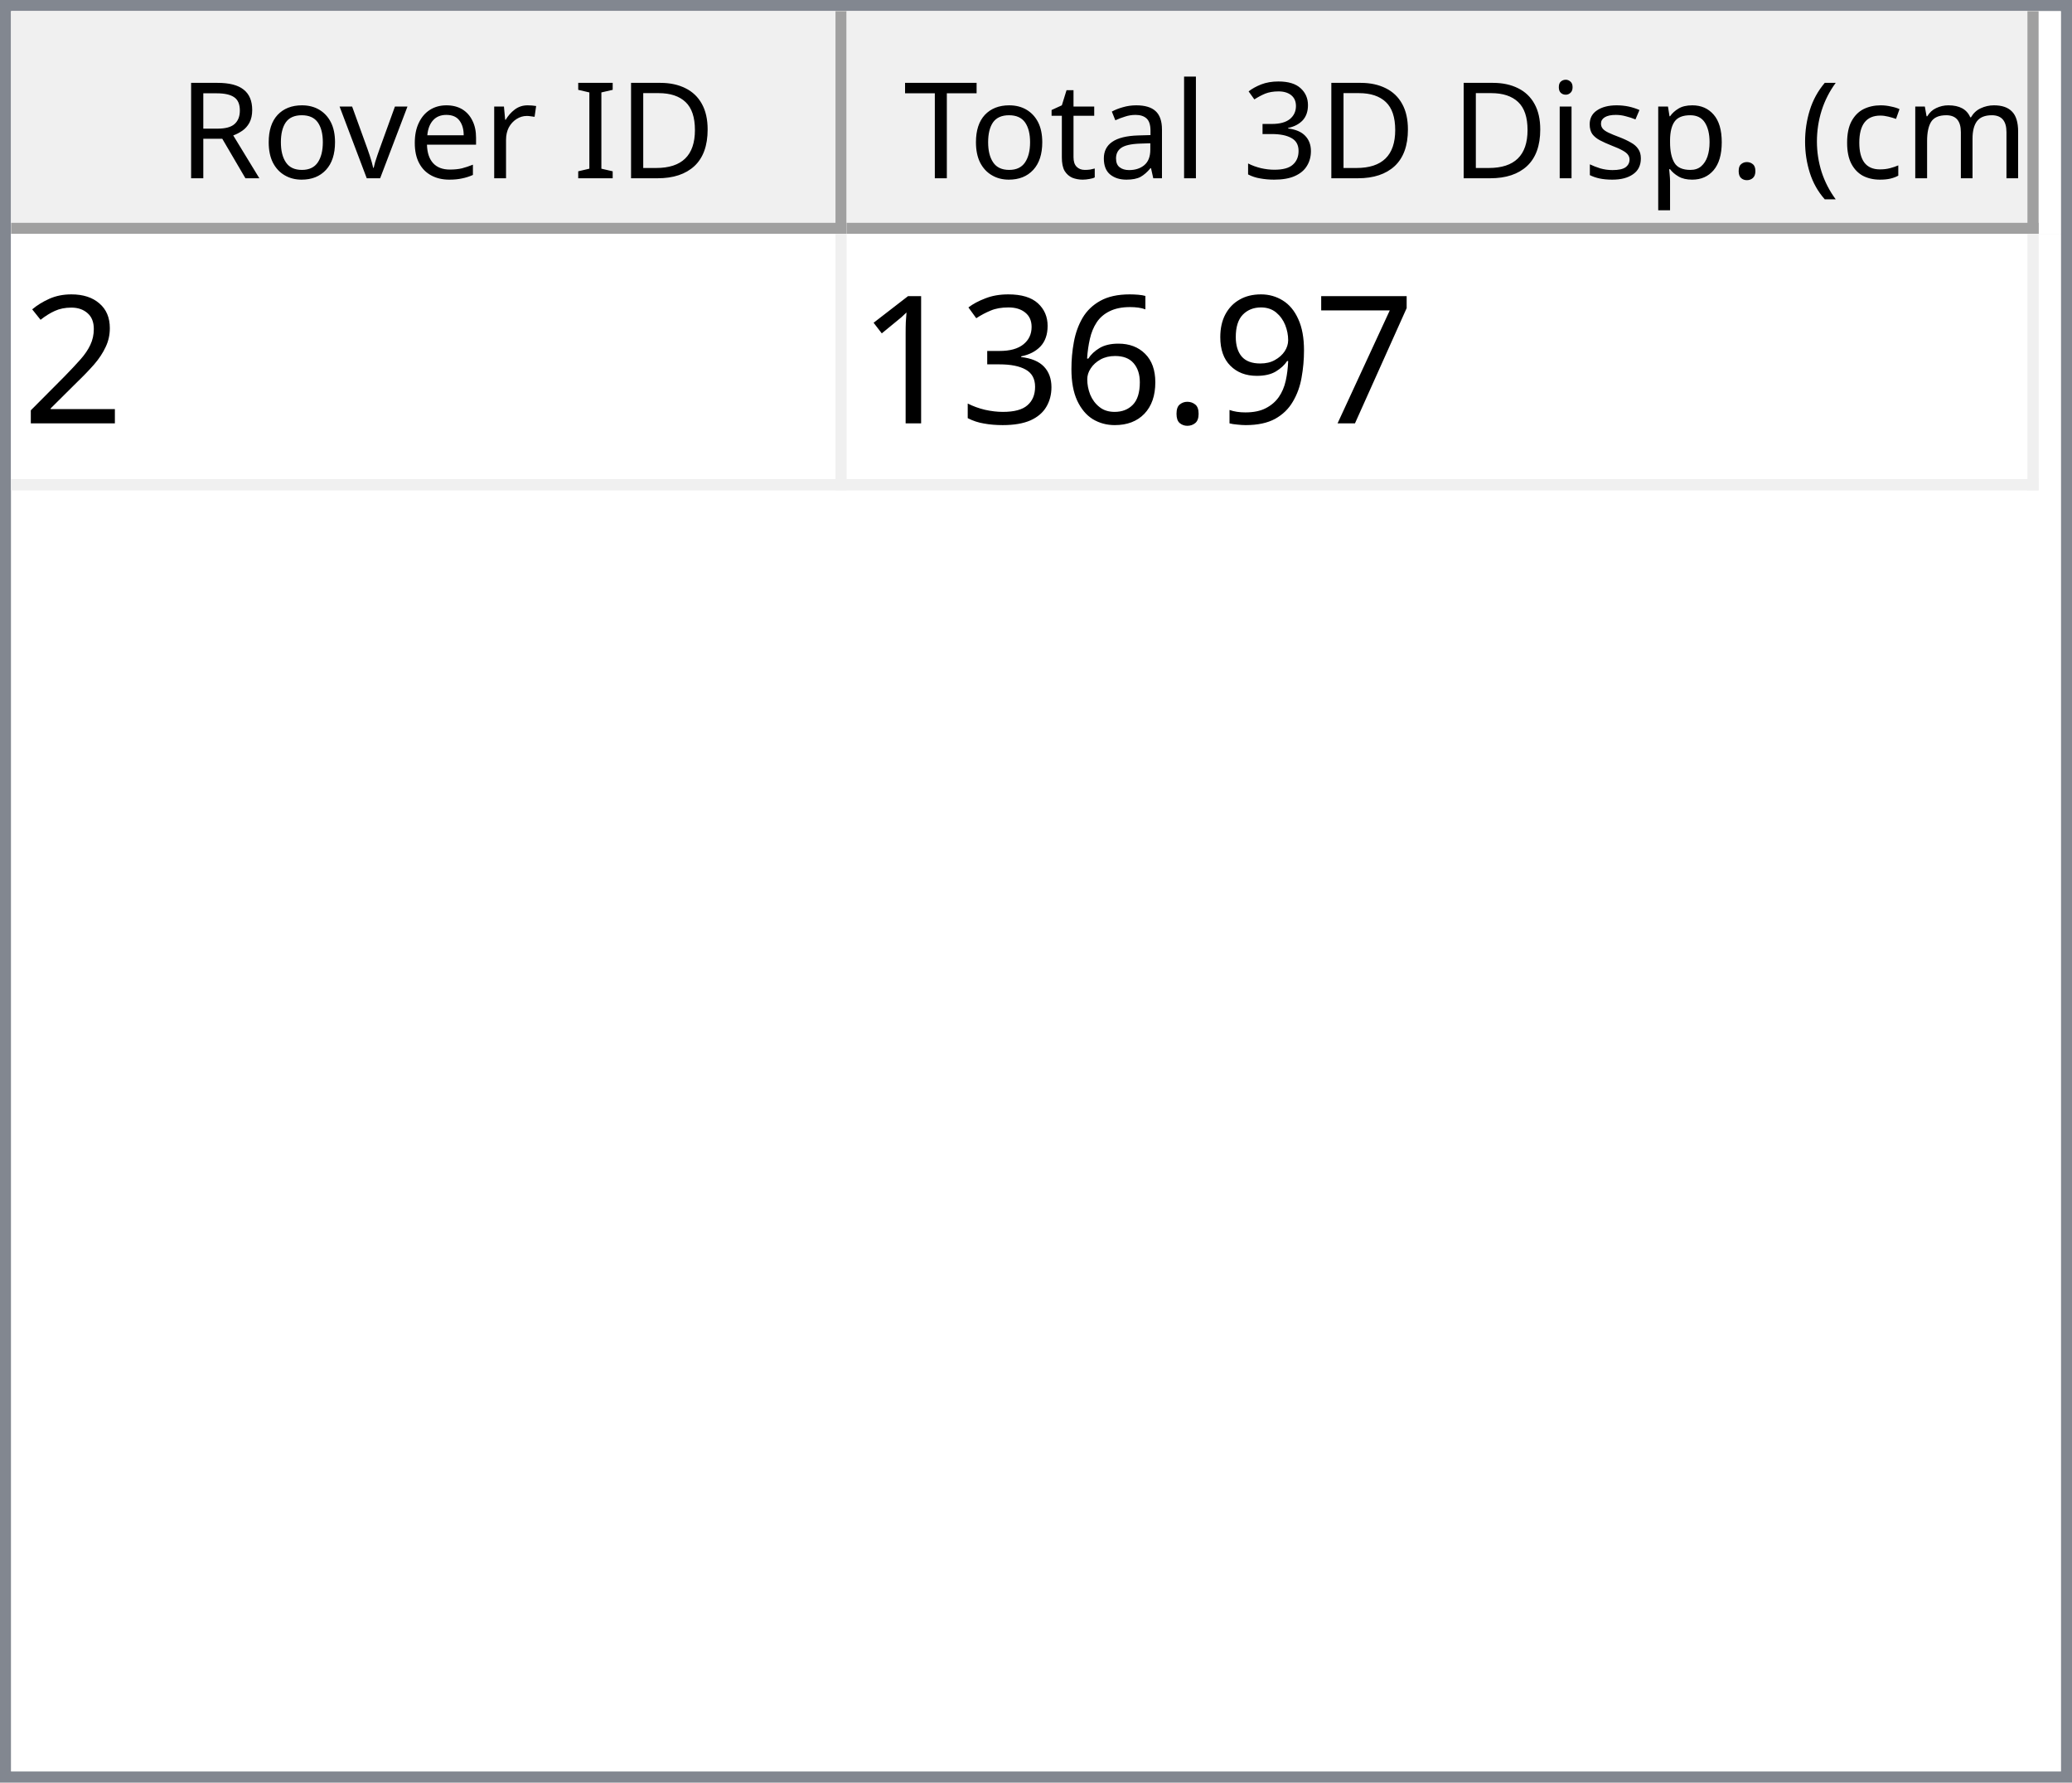
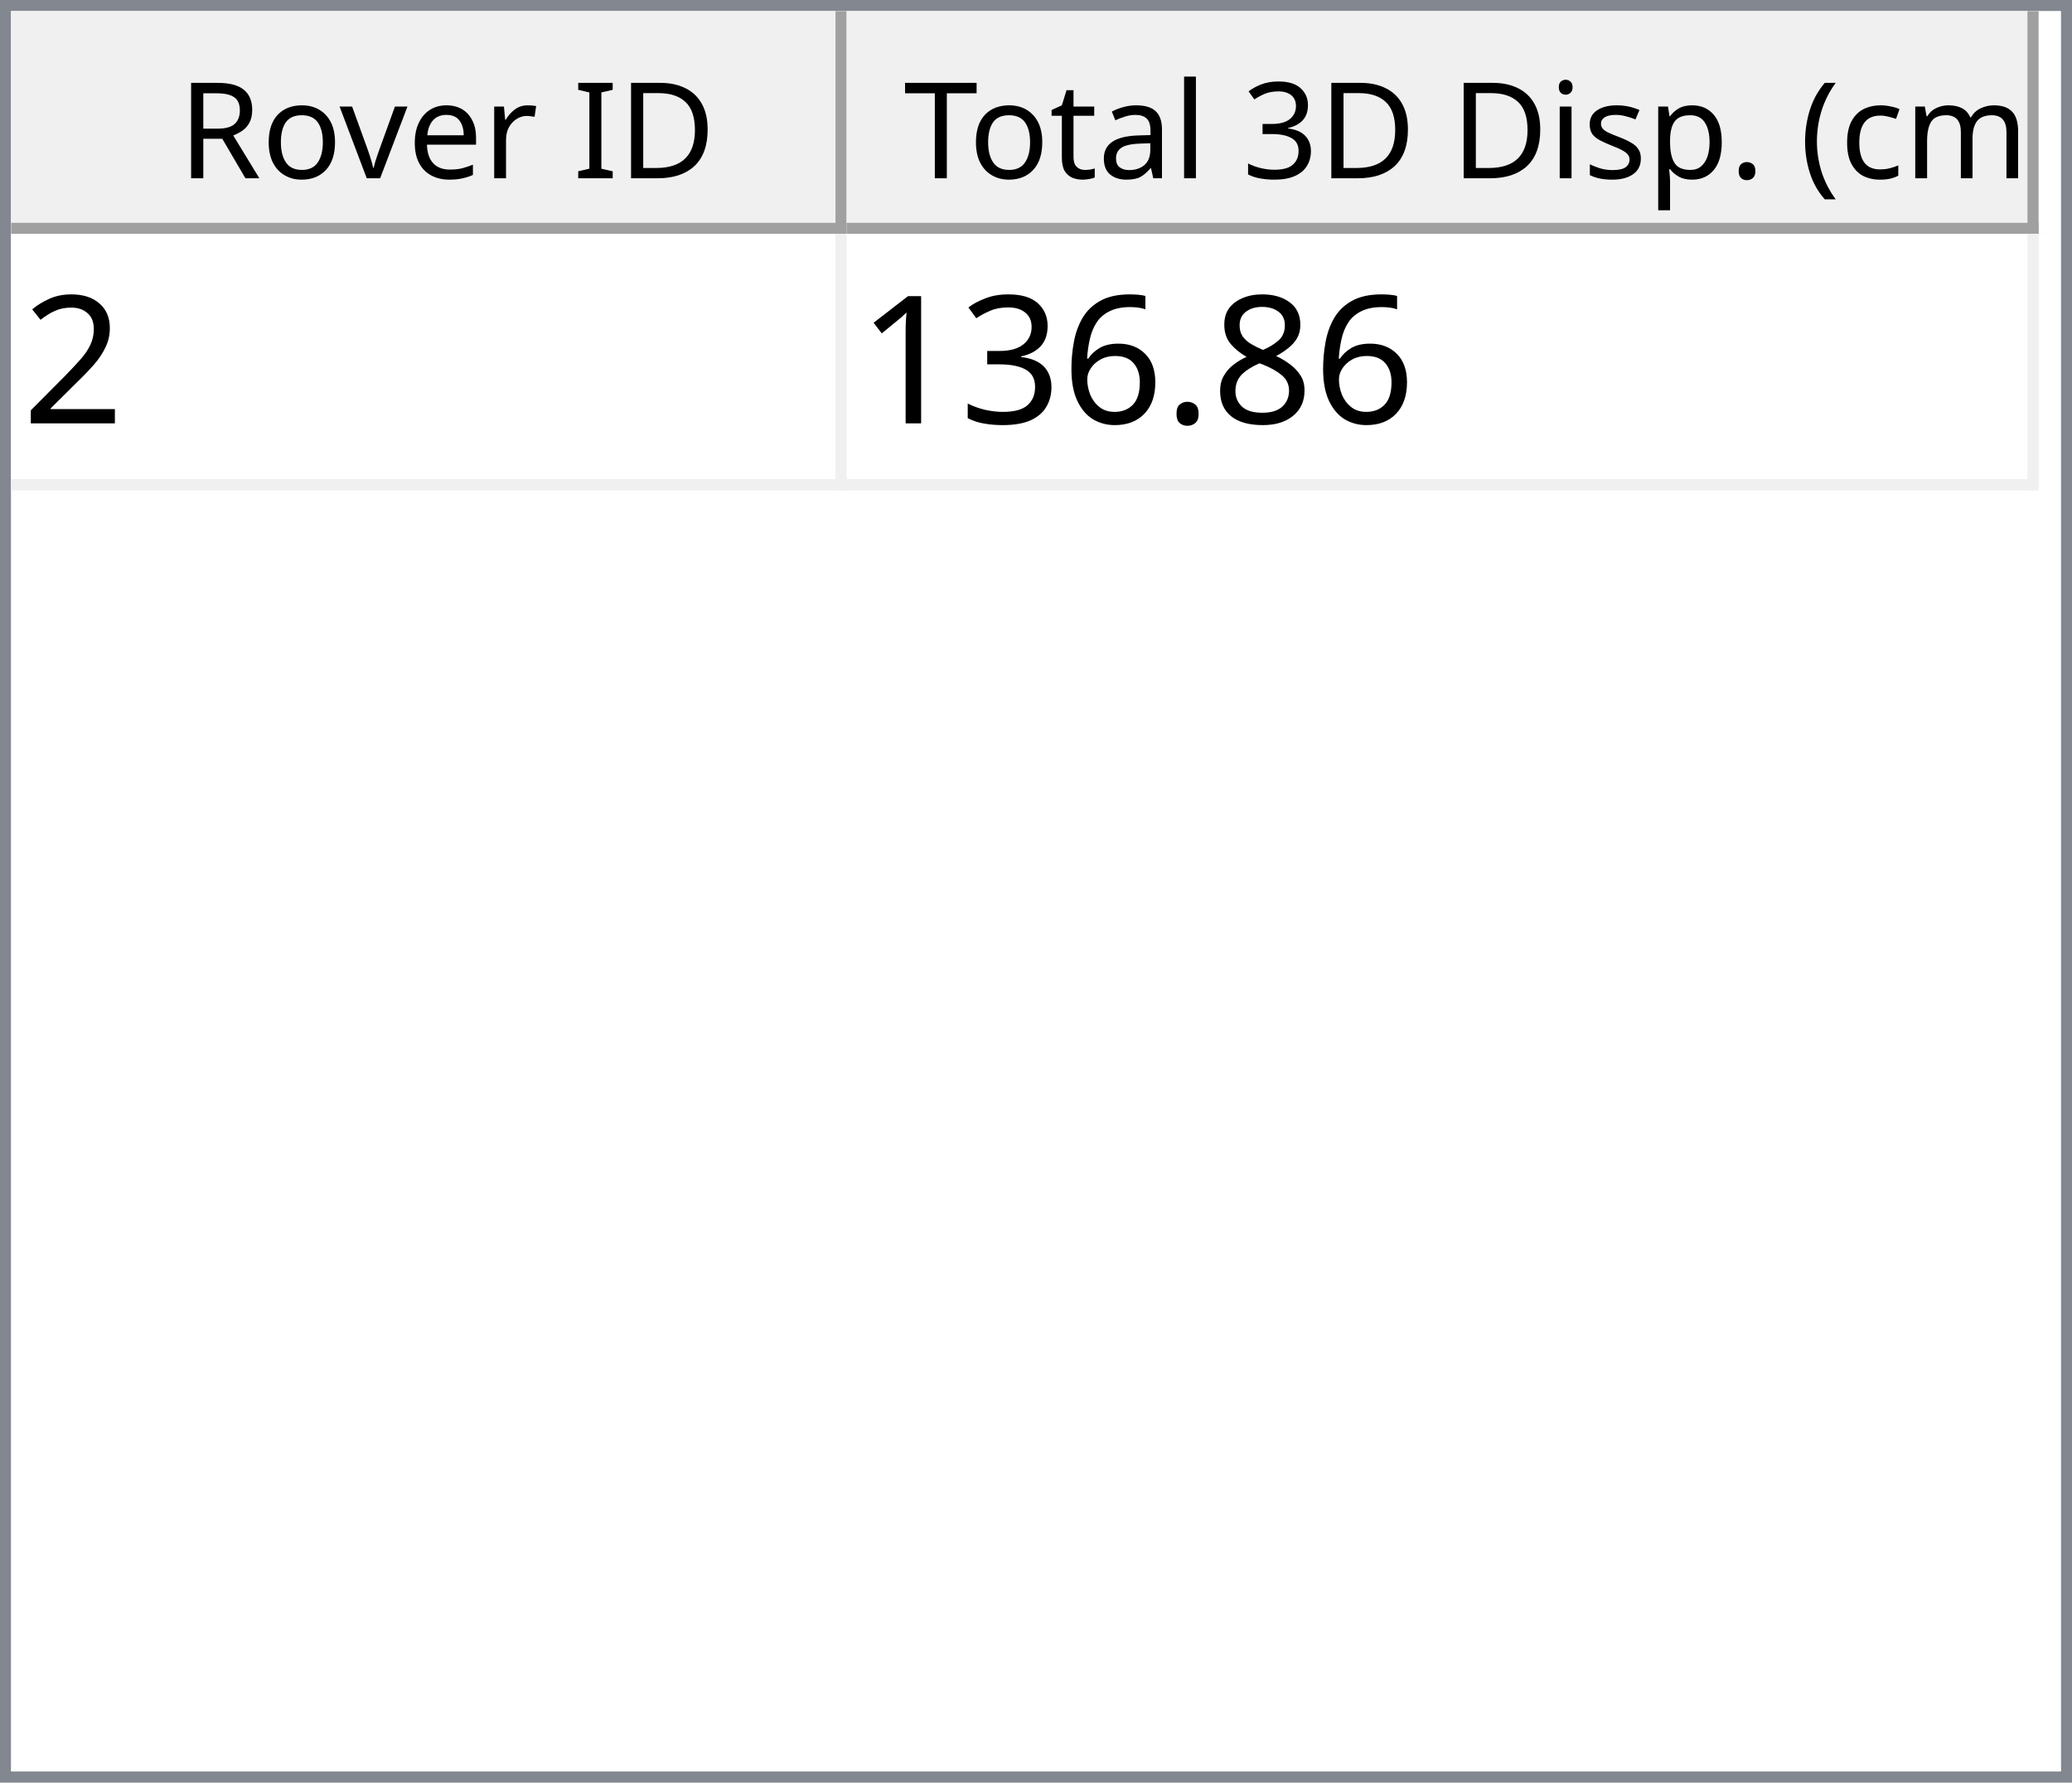
<svg xmlns="http://www.w3.org/2000/svg" style="fill-opacity:1; color-rendering:auto; color-interpolation:auto; text-rendering:auto; stroke:black; stroke-linecap:square; stroke-miterlimit:10; shape-rendering:auto; stroke-opacity:1; fill:black; stroke-dasharray:none; font-weight:normal; stroke-width:1; font-family:'Dialog'; font-style:normal; stroke-linejoin:miter; font-size:12px; stroke-dashoffset:0; image-rendering:auto;" width="186" height="160">
  <defs id="genericDefs" />
  <g>
    <defs id="defs1">
      <clipPath clipPathUnits="userSpaceOnUse" id="clipPath1">
        <path d="M0 0 L186 0 L186 160 L0 160 L0 0 Z" />
      </clipPath>
      <clipPath clipPathUnits="userSpaceOnUse" id="clipPath2">
        <path d="M0 0 L0 160 L186 160 L186 0 Z" />
      </clipPath>
      <clipPath clipPathUnits="userSpaceOnUse" id="clipPath3">
        <path d="M0 0 L0 20 L184 20 L184 0 Z" />
      </clipPath>
      <clipPath clipPathUnits="userSpaceOnUse" id="clipPath4">
        <path d="M0 0 L0 20 L75 20 L75 0 Z" />
      </clipPath>
      <clipPath clipPathUnits="userSpaceOnUse" id="clipPath5">
        <path d="M1 1 L1 19 L74 19 L74 1 Z" />
      </clipPath>
      <clipPath clipPathUnits="userSpaceOnUse" id="clipPath6">
        <path d="M0 0 L0 18 L73 18 L73 0 Z" />
      </clipPath>
      <clipPath clipPathUnits="userSpaceOnUse" id="clipPath7">
        <path d="M-0.5 -0.5 L-0.5 19.5 L74.5 19.5 L74.5 -0.5 Z" />
      </clipPath>
      <clipPath clipPathUnits="userSpaceOnUse" id="clipPath8">
        <path d="M0 0 L0 20 L107 20 L107 0 Z" />
      </clipPath>
      <clipPath clipPathUnits="userSpaceOnUse" id="clipPath9">
        <path d="M1 1 L1 19 L106 19 L106 1 Z" />
      </clipPath>
      <clipPath clipPathUnits="userSpaceOnUse" id="clipPath10">
        <path d="M0 0 L0 18 L105 18 L105 0 Z" />
      </clipPath>
      <clipPath clipPathUnits="userSpaceOnUse" id="clipPath11">
        <path d="M-0.5 -0.5 L-0.5 19.5 L106.5 19.5 L106.5 -0.5 Z" />
      </clipPath>
      <clipPath clipPathUnits="userSpaceOnUse" id="clipPath12">
        <path d="M0 0 L0 138 L184 138 L184 0 Z" />
      </clipPath>
      <clipPath clipPathUnits="userSpaceOnUse" id="clipPath13">
        <path d="M0 0 L0 23 L182 23 L182 0 Z" />
      </clipPath>
      <clipPath clipPathUnits="userSpaceOnUse" id="clipPath14">
        <path d="M-0.5 -0.5 L-0.5 22.5 L181.5 22.5 L181.5 -0.5 Z" />
      </clipPath>
      <clipPath clipPathUnits="userSpaceOnUse" id="clipPath15">
        <path d="M0 0 L0 22 L74 22 L74 0 Z" />
      </clipPath>
      <clipPath clipPathUnits="userSpaceOnUse" id="clipPath16">
        <path d="M0 0 L0 22 L106 22 L106 0 Z" />
      </clipPath>
      <font horiz-adv-x="64.551" id="font1">
        <font-face ascent="107.91" descent="25.098" units-per-em="100" style="font-style:normal; font-family:Segoe UI; font-weight:normal;" />
        <missing-glyph horiz-adv-x="64.551" d="M8.109 0 L8.109 68.266 L56.453 68.266 L56.453 0 L8.109 0 ZM15.328 7.234 L49.219 7.234 L49.219 61.031 L15.328 61.031 L15.328 7.234 Z" />
        <glyph unicode="D" horiz-adv-x="70.117" d="M9.188 0 L9.188 70.016 L28.516 70.016 Q65.531 70.016 65.531 35.891 Q65.531 19.672 55.25 9.836 Q44.969 0 27.734 0 L9.188 0 ZM17.391 62.594 L17.391 7.422 L27.828 7.422 Q41.609 7.422 49.273 14.797 Q56.938 22.172 56.938 35.688 Q56.938 62.594 28.328 62.594 L17.391 62.594 Z" />
        <glyph unicode="I" horiz-adv-x="26.611" d="M17.391 0 L9.188 0 L9.188 70.016 L17.391 70.016 L17.391 0 Z" />
        <glyph unicode=" " horiz-adv-x="27.393" d="" />
        <glyph unicode="r" horiz-adv-x="34.766" d="M34.188 41.891 Q32.078 43.5 28.125 43.5 Q23 43.5 19.555 38.672 Q16.109 33.844 16.109 25.484 L16.109 0 L8.109 0 L8.109 50 L16.109 50 L16.109 39.703 L16.312 39.703 Q18.016 44.969 21.531 47.922 Q25.047 50.875 29.391 50.875 Q32.516 50.875 34.188 50.203 L34.188 41.891 Z" />
        <glyph unicode="e" horiz-adv-x="52.295" d="M48.297 23 L12.984 23 Q13.188 14.656 17.484 10.109 Q21.781 5.562 29.297 5.562 Q37.75 5.562 44.828 11.141 L44.828 3.609 Q38.234 -1.172 27.391 -1.172 Q16.797 -1.172 10.742 5.641 Q4.688 12.453 4.688 24.812 Q4.688 36.469 11.305 43.82 Q17.922 51.172 27.734 51.172 Q37.547 51.172 42.922 44.828 Q48.297 38.484 48.297 27.203 L48.297 23 ZM40.094 29.781 Q40.047 36.719 36.75 40.578 Q33.453 44.438 27.594 44.438 Q21.922 44.438 17.969 40.383 Q14.016 36.328 13.094 29.781 L40.094 29.781 Z" />
        <glyph unicode="v" horiz-adv-x="47.9" d="M47.406 50 L27.484 0 L19.625 0 L0.688 50 L9.469 50 L22.172 13.672 Q23.578 9.672 23.922 6.688 L24.125 6.688 Q24.609 10.453 25.688 13.484 L38.969 50 L47.406 50 Z" />
        <glyph unicode="o" horiz-adv-x="58.594" d="M29 -1.172 Q17.922 -1.172 11.305 5.836 Q4.688 12.844 4.688 24.422 Q4.688 37.016 11.57 44.094 Q18.453 51.172 30.172 51.172 Q41.359 51.172 47.633 44.289 Q53.906 37.406 53.906 25.203 Q53.906 13.234 47.141 6.031 Q40.375 -1.172 29 -1.172 ZM29.594 44.438 Q21.875 44.438 17.383 39.188 Q12.891 33.938 12.891 24.703 Q12.891 15.828 17.43 10.695 Q21.969 5.562 29.594 5.562 Q37.359 5.562 41.531 10.594 Q45.703 15.625 45.703 24.906 Q45.703 34.281 41.531 39.359 Q37.359 44.438 29.594 44.438 Z" />
        <glyph unicode="R" horiz-adv-x="59.814" d="M59.375 0 L49.609 0 L37.891 19.625 Q36.281 22.359 34.766 24.289 Q33.25 26.219 31.664 27.438 Q30.078 28.656 28.25 29.219 Q26.422 29.781 24.125 29.781 L17.391 29.781 L17.391 0 L9.188 0 L9.188 70.016 L30.078 70.016 Q34.672 70.016 38.555 68.867 Q42.438 67.719 45.289 65.375 Q48.141 63.031 49.758 59.547 Q51.375 56.062 51.375 51.375 Q51.375 47.703 50.273 44.656 Q49.172 41.609 47.148 39.211 Q45.125 36.812 42.266 35.133 Q39.406 33.453 35.844 32.516 L35.844 32.328 Q37.594 31.547 38.891 30.547 Q40.188 29.547 41.359 28.18 Q42.531 26.812 43.68 25.078 Q44.828 23.344 46.234 21.047 L59.375 0 ZM17.391 62.594 L17.391 37.203 L28.516 37.203 Q31.594 37.203 34.203 38.133 Q36.812 39.062 38.719 40.797 Q40.625 42.531 41.703 45.047 Q42.781 47.562 42.781 50.688 Q42.781 56.297 39.141 59.445 Q35.5 62.594 28.609 62.594 L17.391 62.594 Z" />
        <glyph unicode=")" horiz-adv-x="30.176" d="M8.297 -15.922 L1.172 -15.922 Q16.406 2.344 16.406 26.812 Q16.406 51.469 1.078 70.016 L8.297 70.016 Q23.531 52.156 23.531 26.703 Q23.531 1.375 8.297 -15.922 Z" />
        <glyph unicode="m" horiz-adv-x="86.133" d="M79.109 0 L71.094 0 L71.094 28.719 Q71.094 37.016 68.531 40.727 Q65.969 44.438 59.906 44.438 Q54.781 44.438 51.195 39.75 Q47.609 35.062 47.609 28.516 L47.609 0 L39.594 0 L39.594 29.688 Q39.594 44.438 28.219 44.438 Q22.953 44.438 19.531 40.016 Q16.109 35.594 16.109 28.516 L16.109 0 L8.109 0 L8.109 50 L16.109 50 L16.109 42.094 L16.312 42.094 Q21.625 51.172 31.844 51.172 Q36.969 51.172 40.773 48.312 Q44.578 45.453 46 40.828 Q51.562 51.172 62.594 51.172 Q79.109 51.172 79.109 30.812 L79.109 0 Z" />
        <glyph unicode="c" horiz-adv-x="46.191" d="M42.188 2.297 Q36.422 -1.172 28.516 -1.172 Q17.828 -1.172 11.258 5.789 Q4.688 12.75 4.688 23.828 Q4.688 36.188 11.766 43.68 Q18.844 51.172 30.672 51.172 Q37.25 51.172 42.281 48.734 L42.281 40.531 Q36.719 44.438 30.375 44.438 Q22.703 44.438 17.797 38.945 Q12.891 33.453 12.891 24.516 Q12.891 15.719 17.508 10.641 Q22.125 5.562 29.891 5.562 Q36.422 5.562 42.188 9.906 L42.188 2.297 Z" />
        <glyph unicode="(" horiz-adv-x="30.176" d="M29.109 -15.922 L21.969 -15.922 Q6.844 1.375 6.844 26.703 Q6.844 52.156 21.969 70.016 L29.203 70.016 Q13.875 51.469 13.875 26.812 Q13.875 2.344 29.109 -15.922 Z" />
        <glyph unicode="." horiz-adv-x="21.68" d="M10.891 -1.078 Q8.641 -1.078 7.055 0.539 Q5.469 2.156 5.469 4.391 Q5.469 6.641 7.055 8.273 Q8.641 9.906 10.891 9.906 Q13.188 9.906 14.797 8.273 Q16.406 6.641 16.406 4.391 Q16.406 2.156 14.797 0.539 Q13.188 -1.078 10.891 -1.078 Z" />
        <glyph unicode="p" horiz-adv-x="58.789" d="M16.312 7.234 L16.109 7.234 L16.109 -23 L8.109 -23 L8.109 50 L16.109 50 L16.109 41.219 L16.312 41.219 Q22.219 51.172 33.594 51.172 Q43.266 51.172 48.688 44.461 Q54.109 37.75 54.109 26.469 Q54.109 13.922 48 6.375 Q41.891 -1.172 31.297 -1.172 Q21.578 -1.172 16.312 7.234 ZM16.109 27.391 L16.109 20.406 Q16.109 14.203 20.141 9.883 Q24.172 5.562 30.375 5.562 Q37.641 5.562 41.773 11.133 Q45.906 16.703 45.906 26.609 Q45.906 34.969 42.047 39.703 Q38.188 44.438 31.594 44.438 Q24.609 44.438 20.359 39.578 Q16.109 34.719 16.109 27.391 Z" />
        <glyph unicode="s" horiz-adv-x="42.432" d="M5.078 1.812 L5.078 10.406 Q11.625 5.562 19.484 5.562 Q30.031 5.562 30.031 12.594 Q30.031 14.594 29.125 15.992 Q28.219 17.391 26.68 18.461 Q25.141 19.531 23.07 20.383 Q21 21.234 18.609 22.172 Q15.281 23.484 12.766 24.828 Q10.25 26.172 8.57 27.859 Q6.891 29.547 6.031 31.695 Q5.172 33.844 5.172 36.719 Q5.172 40.234 6.789 42.945 Q8.406 45.656 11.086 47.484 Q13.766 49.312 17.211 50.242 Q20.656 51.172 24.312 51.172 Q30.812 51.172 35.938 48.922 L35.938 40.828 Q30.422 44.438 23.25 44.438 Q21 44.438 19.195 43.922 Q17.391 43.406 16.094 42.477 Q14.797 41.547 14.086 40.258 Q13.375 38.969 13.375 37.406 Q13.375 35.453 14.086 34.133 Q14.797 32.812 16.164 31.789 Q17.531 30.766 19.484 29.938 Q21.438 29.109 23.922 28.125 Q27.25 26.859 29.883 25.516 Q32.516 24.172 34.375 22.484 Q36.234 20.797 37.234 18.602 Q38.234 16.406 38.234 13.375 Q38.234 9.672 36.602 6.938 Q34.969 4.203 32.234 2.398 Q29.5 0.594 25.93 -0.289 Q22.359 -1.172 18.453 -1.172 Q10.75 -1.172 5.078 1.812 Z" />
        <glyph unicode="i" horiz-adv-x="24.219" d="M12.203 62.703 Q10.062 62.703 8.547 64.164 Q7.031 65.625 7.031 67.875 Q7.031 70.125 8.547 71.609 Q10.062 73.094 12.203 73.094 Q14.406 73.094 15.945 71.609 Q17.484 70.125 17.484 67.875 Q17.484 65.719 15.945 64.211 Q14.406 62.703 12.203 62.703 ZM16.109 0 L8.109 0 L8.109 50 L16.109 50 L16.109 0 Z" />
        <glyph unicode="3" horiz-adv-x="53.906" d="M46.531 19.828 Q46.531 15.094 44.75 11.211 Q42.969 7.328 39.719 4.57 Q36.469 1.812 31.93 0.297 Q27.391 -1.219 21.922 -1.219 Q11.922 -1.219 6 2.594 L6 11.188 Q13.094 5.609 22.219 5.609 Q25.875 5.609 28.828 6.539 Q31.781 7.469 33.906 9.227 Q36.031 10.984 37.18 13.477 Q38.328 15.969 38.328 19.094 Q38.328 32.812 18.797 32.812 L12.984 32.812 L12.984 39.594 L18.5 39.594 Q35.797 39.594 35.797 52.484 Q35.797 64.406 22.609 64.406 Q15.188 64.406 8.688 59.422 L8.688 67.188 Q15.375 71.188 24.609 71.188 Q29 71.188 32.57 69.969 Q36.141 68.75 38.68 66.555 Q41.219 64.359 42.609 61.281 Q44 58.203 44 54.5 Q44 40.672 30.031 36.719 L30.031 36.531 Q33.594 36.141 36.625 34.797 Q39.656 33.453 41.852 31.305 Q44.047 29.156 45.289 26.25 Q46.531 23.344 46.531 19.828 Z" />
        <glyph unicode="l" horiz-adv-x="24.219" d="M16.109 0 L8.109 0 L8.109 74.031 L16.109 74.031 L16.109 0 Z" />
        <glyph unicode="a" horiz-adv-x="50.879" d="M43.891 0 L35.891 0 L35.891 7.812 L35.688 7.812 Q30.469 -1.172 20.312 -1.172 Q12.844 -1.172 8.617 2.781 Q4.391 6.734 4.391 13.281 Q4.391 27.297 20.906 29.594 L35.891 31.688 Q35.891 44.438 25.594 44.438 Q16.547 44.438 9.281 38.281 L9.281 46.484 Q16.656 51.172 26.266 51.172 Q43.891 51.172 43.891 32.516 L43.891 0 ZM35.891 25.297 L23.828 23.641 Q18.266 22.859 15.43 20.875 Q12.594 18.891 12.594 13.875 Q12.594 10.203 15.211 7.883 Q17.828 5.562 22.172 5.562 Q28.125 5.562 32.008 9.742 Q35.891 13.922 35.891 20.312 L35.891 25.297 Z" />
        <glyph unicode="t" horiz-adv-x="33.887" d="M31.297 0.484 Q28.469 -1.078 23.828 -1.078 Q10.688 -1.078 10.688 13.578 L10.688 43.172 L2.094 43.172 L2.094 50 L10.688 50 L10.688 62.203 L18.703 64.797 L18.703 50 L31.297 50 L31.297 43.172 L18.703 43.172 L18.703 14.984 Q18.703 9.969 20.414 7.82 Q22.125 5.672 26.078 5.672 Q29.109 5.672 31.297 7.328 L31.297 0.484 Z" />
        <glyph unicode="T" horiz-adv-x="52.393" d="M50.594 62.594 L30.375 62.594 L30.375 0 L22.172 0 L22.172 62.594 L2 62.594 L2 70.016 L50.594 70.016 L50.594 62.594 Z" />
      </font>
      <font horiz-adv-x="75.0" id="font2">
        <font-face ascent="100.537" descent="21.973" units-per-em="100" style="font-style:normal; font-family:sans-serif; font-weight:normal;" />
        <missing-glyph horiz-adv-x="75.0" d="M12.5 0 L12.5 62.5 L62.5 62.5 L62.5 0 L12.5 0 ZM14.062 1.562 L60.938 1.562 L60.938 60.938 L14.062 60.938 L14.062 1.562 Z" />
        <glyph unicode="2" horiz-adv-x="55.615" d="M50.344 8.453 L50.344 0 L3.031 0 Q2.938 3.172 4.047 6.109 Q5.859 10.938 9.836 15.625 Q13.812 20.312 21.344 26.469 Q33.016 36.031 37.117 41.625 Q41.219 47.219 41.219 52.203 Q41.219 57.422 37.477 61.008 Q33.734 64.594 27.734 64.594 Q21.391 64.594 17.578 60.789 Q13.766 56.984 13.719 50.25 L4.688 51.172 Q5.609 61.281 11.664 66.578 Q17.719 71.875 27.938 71.875 Q38.234 71.875 44.242 66.164 Q50.25 60.453 50.25 52 Q50.25 47.703 48.492 43.555 Q46.734 39.406 42.656 34.812 Q38.578 30.219 29.109 22.219 Q21.188 15.578 18.945 13.211 Q16.703 10.844 15.234 8.453 L50.344 8.453 Z" />
-         <glyph unicode="7" horiz-adv-x="55.615" d="M4.734 62.203 L4.734 70.656 L51.078 70.656 L51.078 63.812 Q44.234 56.547 37.523 44.484 Q30.812 32.422 27.156 19.672 Q24.516 10.688 23.781 0 L14.75 0 Q14.891 8.453 18.062 20.414 Q21.234 32.375 27.172 43.484 Q33.109 54.594 39.797 62.203 L4.734 62.203 Z" />
-         <glyph unicode="9" horiz-adv-x="55.615" d="M5.469 16.547 L13.922 17.328 Q14.984 11.375 18.016 8.688 Q21.047 6 25.781 6 Q29.828 6 32.883 7.859 Q35.938 9.719 37.891 12.82 Q39.844 15.922 41.164 21.195 Q42.484 26.469 42.484 31.938 Q42.484 32.516 42.438 33.688 Q39.797 29.5 35.234 26.883 Q30.672 24.266 25.344 24.266 Q16.453 24.266 10.305 30.711 Q4.156 37.156 4.156 47.703 Q4.156 58.594 10.578 65.234 Q17 71.875 26.656 71.875 Q33.641 71.875 39.43 68.117 Q45.219 64.359 48.219 57.398 Q51.219 50.438 51.219 37.25 Q51.219 23.531 48.242 15.406 Q45.266 7.281 39.383 3.031 Q33.5 -1.219 25.594 -1.219 Q17.188 -1.219 11.867 3.445 Q6.547 8.109 5.469 16.547 ZM41.453 48.141 Q41.453 55.719 37.43 60.156 Q33.406 64.594 27.734 64.594 Q21.875 64.594 17.531 59.812 Q13.188 55.031 13.188 47.406 Q13.188 40.578 17.312 36.305 Q21.438 32.031 27.484 32.031 Q33.594 32.031 37.523 36.305 Q41.453 40.578 41.453 48.141 Z" />
+         <glyph unicode="8" horiz-adv-x="55.615" d="M17.672 38.812 Q12.203 40.828 9.57 44.539 Q6.938 48.25 6.938 53.422 Q6.938 61.234 12.555 66.555 Q18.172 71.875 27.484 71.875 Q36.859 71.875 42.578 66.43 Q48.297 60.984 48.297 53.172 Q48.297 48.188 45.68 44.508 Q43.062 40.828 37.75 38.812 Q44.344 36.672 47.781 31.883 Q51.219 27.094 51.219 20.453 Q51.219 11.281 44.727 5.031 Q38.234 -1.219 27.641 -1.219 Q17.047 -1.219 10.547 5.055 Q4.047 11.328 4.047 20.703 Q4.047 27.688 7.594 32.398 Q11.141 37.109 17.672 38.812 ZM15.922 53.719 Q15.922 48.641 19.195 45.414 Q22.469 42.188 27.688 42.188 Q32.766 42.188 36.016 45.383 Q39.266 48.578 39.266 53.219 Q39.266 58.062 35.914 61.359 Q32.562 64.656 27.594 64.656 Q22.562 64.656 19.242 61.43 Q15.922 58.203 15.922 53.719 ZM13.094 20.656 Q13.094 16.891 14.875 13.375 Q16.656 9.859 20.172 7.93 Q23.688 6 27.734 6 Q34.031 6 38.133 10.055 Q42.234 14.109 42.234 20.359 Q42.234 26.703 38.016 30.859 Q33.797 35.016 27.438 35.016 Q21.234 35.016 17.164 30.914 Q13.094 26.812 13.094 20.656 Z" />
        <glyph unicode="." horiz-adv-x="27.783" d="M9.078 0 L9.078 10.016 L19.094 10.016 L19.094 0 L9.078 0 Z" />
        <glyph unicode="6" horiz-adv-x="55.615" d="M49.75 54.047 L41.016 53.375 Q39.844 58.547 37.703 60.891 Q34.125 64.656 28.906 64.656 Q24.703 64.656 21.531 62.312 Q17.391 59.281 14.992 53.469 Q12.594 47.656 12.5 36.922 Q15.672 41.75 20.266 44.094 Q24.859 46.438 29.891 46.438 Q38.672 46.438 44.852 39.969 Q51.031 33.5 51.031 23.25 Q51.031 16.5 48.125 10.719 Q45.219 4.938 40.141 1.859 Q35.062 -1.219 28.609 -1.219 Q17.625 -1.219 10.695 6.859 Q3.766 14.938 3.766 33.5 Q3.766 54.25 11.422 63.672 Q18.109 71.875 29.438 71.875 Q37.891 71.875 43.289 67.141 Q48.688 62.406 49.75 54.047 ZM13.875 23.188 Q13.875 18.656 15.797 14.508 Q17.719 10.359 21.188 8.18 Q24.656 6 28.469 6 Q34.031 6 38.039 10.492 Q42.047 14.984 42.047 22.703 Q42.047 30.125 38.086 34.398 Q34.125 38.672 28.125 38.672 Q22.172 38.672 18.023 34.398 Q13.875 30.125 13.875 23.188 Z" />
        <glyph unicode="3" horiz-adv-x="55.615" d="M4.203 18.891 L12.984 20.062 Q14.5 12.594 18.141 9.297 Q21.781 6 27 6 Q33.203 6 37.477 10.297 Q41.75 14.594 41.75 20.953 Q41.75 27 37.797 30.93 Q33.844 34.859 27.734 34.859 Q25.25 34.859 21.531 33.891 L22.516 41.609 Q23.391 41.5 23.922 41.5 Q29.547 41.5 34.039 44.43 Q38.531 47.359 38.531 53.469 Q38.531 58.297 35.258 61.477 Q31.984 64.656 26.812 64.656 Q21.688 64.656 18.266 61.43 Q14.844 58.203 13.875 51.766 L5.078 53.328 Q6.688 62.156 12.398 67.016 Q18.109 71.875 26.609 71.875 Q32.469 71.875 37.398 69.359 Q42.328 66.844 44.945 62.5 Q47.562 58.156 47.562 53.266 Q47.562 48.641 45.07 44.828 Q42.578 41.016 37.703 38.766 Q44.047 37.312 47.562 32.695 Q51.078 28.078 51.078 21.141 Q51.078 11.766 44.242 5.25 Q37.406 -1.266 26.953 -1.266 Q17.531 -1.266 11.305 4.352 Q5.078 9.969 4.203 18.891 Z" />
        <glyph unicode="1" horiz-adv-x="55.615" d="M37.25 0 L28.469 0 L28.469 56 Q25.297 52.984 20.141 49.953 Q14.984 46.922 10.891 45.406 L10.891 53.906 Q18.266 57.375 23.781 62.305 Q29.297 67.234 31.594 71.875 L37.25 71.875 L37.25 0 Z" />
      </font>
    </defs>
    <g style="fill:white; stroke:white;">
      <rect x="0" y="0" width="186" style="clip-path:url(#clipPath1); stroke:none;" height="160" />
    </g>
    <g style="fill:white; text-rendering:optimizeSpeed; color-rendering:optimizeSpeed; image-rendering:optimizeSpeed; shape-rendering:crispEdges; stroke:white; color-interpolation:sRGB;">
      <rect x="0" width="186" height="160" y="0" style="stroke:none;" />
      <path style="stroke:none;" d="M0 160 L186 160 L186 0 L0 0 Z" />
    </g>
    <g style="fill:rgb(240,240,240); font-family:'Segoe UI'; stroke:rgb(240,240,240);">
      <rect x="0" y="0" width="186" style="clip-path:url(#clipPath2); stroke:none;" height="160" />
    </g>
    <g style="fill:rgb(130,135,144); font-family:'Segoe UI'; stroke:rgb(130,135,144);">
      <path d="M0 0 L186 0 L186 160 L0 160 L0 0 ZM1 1 L185 1 L185 159 L1 159 L1 1 Z" style="fill-rule:evenodd; clip-path:url(#clipPath2); stroke:none;" />
    </g>
    <g style="fill:white; font-family:'Segoe UI'; stroke:white;" transform="translate(1,1)">
      <rect x="0" y="0" width="184" style="clip-path:url(#clipPath3); stroke:none;" height="20" />
    </g>
    <g style="fill:rgb(240,240,240); font-family:'Segoe UI'; stroke:rgb(240,240,240);" transform="translate(1,1)">
      <rect x="0" y="0" width="75" style="clip-path:url(#clipPath4); stroke:none;" height="20" />
    </g>
    <g style="font-family:'Segoe UI';" transform="translate(2,2)">
      <text x="14" xml:space="preserve" y="14" style="clip-path:url(#clipPath6); stroke:none;">Rover ID</text>
    </g>
    <g style="fill:rgb(160,160,160); font-family:'Segoe UI'; stroke:rgb(160,160,160); stroke-linejoin:bevel;" transform="translate(1.5,1.5)">
      <line x1="74" x2="74" y1="0" style="fill:none; clip-path:url(#clipPath7);" y2="19" />
    </g>
    <g style="fill:rgb(160,160,160); font-family:'Segoe UI'; stroke:rgb(160,160,160); stroke-linejoin:bevel;" transform="matrix(1,0,0,1,1,1) translate(0.5,0.5)">
      <line x1="0" x2="74" y1="19" style="fill:none; clip-path:url(#clipPath7);" y2="19" />
    </g>
    <g style="fill:rgb(240,240,240); font-family:'Segoe UI'; stroke:rgb(240,240,240);" transform="translate(76,1)">
      <rect x="0" y="0" width="107" style="clip-path:url(#clipPath8); stroke:none;" height="20" />
    </g>
    <g style="font-family:'Segoe UI';" transform="translate(77,2)">
      <text x="1" xml:space="preserve" y="14" style="clip-path:url(#clipPath10); stroke:none;"> Total 3D Disp. (cm)</text>
    </g>
    <g style="fill:rgb(160,160,160); font-family:'Segoe UI'; stroke:rgb(160,160,160); stroke-linejoin:bevel;" transform="translate(76.5,1.5)">
      <line x1="106" x2="106" y1="0" style="fill:none; clip-path:url(#clipPath11);" y2="19" />
    </g>
    <g style="fill:rgb(160,160,160); font-family:'Segoe UI'; stroke:rgb(160,160,160); stroke-linejoin:bevel;" transform="matrix(1,0,0,1,76,1) translate(0.5,0.5)">
      <line x1="0" x2="106" y1="19" style="fill:none; clip-path:url(#clipPath11);" y2="19" />
    </g>
    <g style="fill:white; font-family:'Segoe UI'; stroke:white;" transform="translate(1,21)">
      <rect x="0" y="0" width="184" style="clip-path:url(#clipPath12); stroke:none;" height="138" />
    </g>
    <g style="fill:rgb(240,240,240); font-size:16px; font-family:sans-serif; stroke:rgb(240,240,240);" transform="translate(1,21)">
      <rect x="0" y="0" width="182" style="clip-path:url(#clipPath13); stroke:none;" height="23" />
      <line transform="translate(0.5,0.5)" x1="0" x2="181" y1="22" style="clip-path:url(#clipPath14); fill:none; stroke-linejoin:bevel;" y2="22" />
    </g>
    <g transform="matrix(1,0,0,1,1,21) translate(0.5,0.5)" style="fill:rgb(240,240,240); font-size:16px; font-family:sans-serif; stroke:rgb(240,240,240); stroke-linejoin:bevel;">
      <line x1="74" x2="74" y1="0" style="fill:none; clip-path:url(#clipPath14);" y2="22" />
    </g>
    <g transform="matrix(1,0,0,1,1,21) translate(0.5,0.5)" style="fill:rgb(240,240,240); font-size:16px; font-family:sans-serif; stroke:rgb(240,240,240); stroke-linejoin:bevel;">
      <line x1="181" x2="181" y1="0" style="fill:none; clip-path:url(#clipPath14);" y2="22" />
    </g>
    <g style="fill:white; font-size:16px; font-family:sans-serif; stroke:white;" transform="matrix(1,0,0,1,1,21)">
      <rect x="0" y="0" width="74" style="clip-path:url(#clipPath15); stroke:none;" height="22" />
      <text x="1" y="17" style="fill:black; clip-path:url(#clipPath15); stroke:none;" xml:space="preserve">2</text>
    </g>
    <g style="fill:white; font-size:16px; font-family:sans-serif; stroke:white;" transform="matrix(1,0,0,1,1,21) translate(75,0)">
      <rect x="0" y="0" width="106" style="clip-path:url(#clipPath16); stroke:none;" height="22" />
-       <text x="1" y="17" style="fill:black; clip-path:url(#clipPath16); stroke:none;" xml:space="preserve">136.97</text>
+       <text x="1" y="17" style="fill:black; clip-path:url(#clipPath16); stroke:none;" xml:space="preserve">136.86</text>
    </g>
  </g>
</svg>
